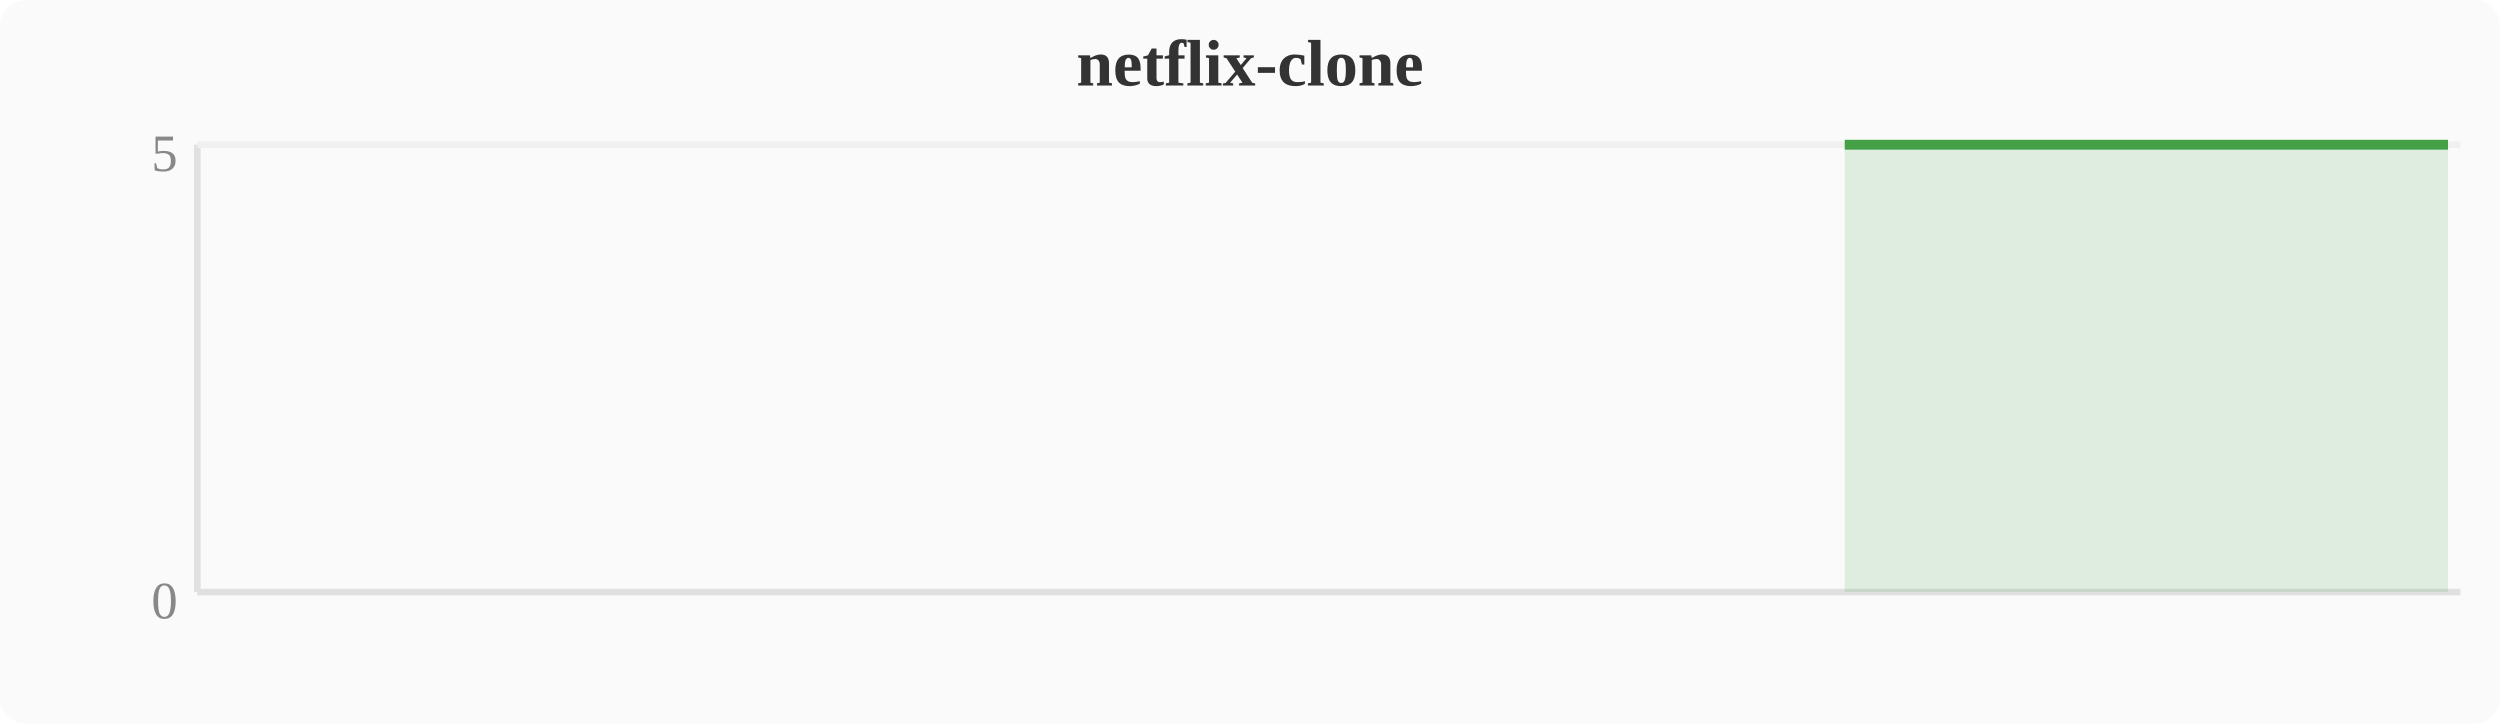
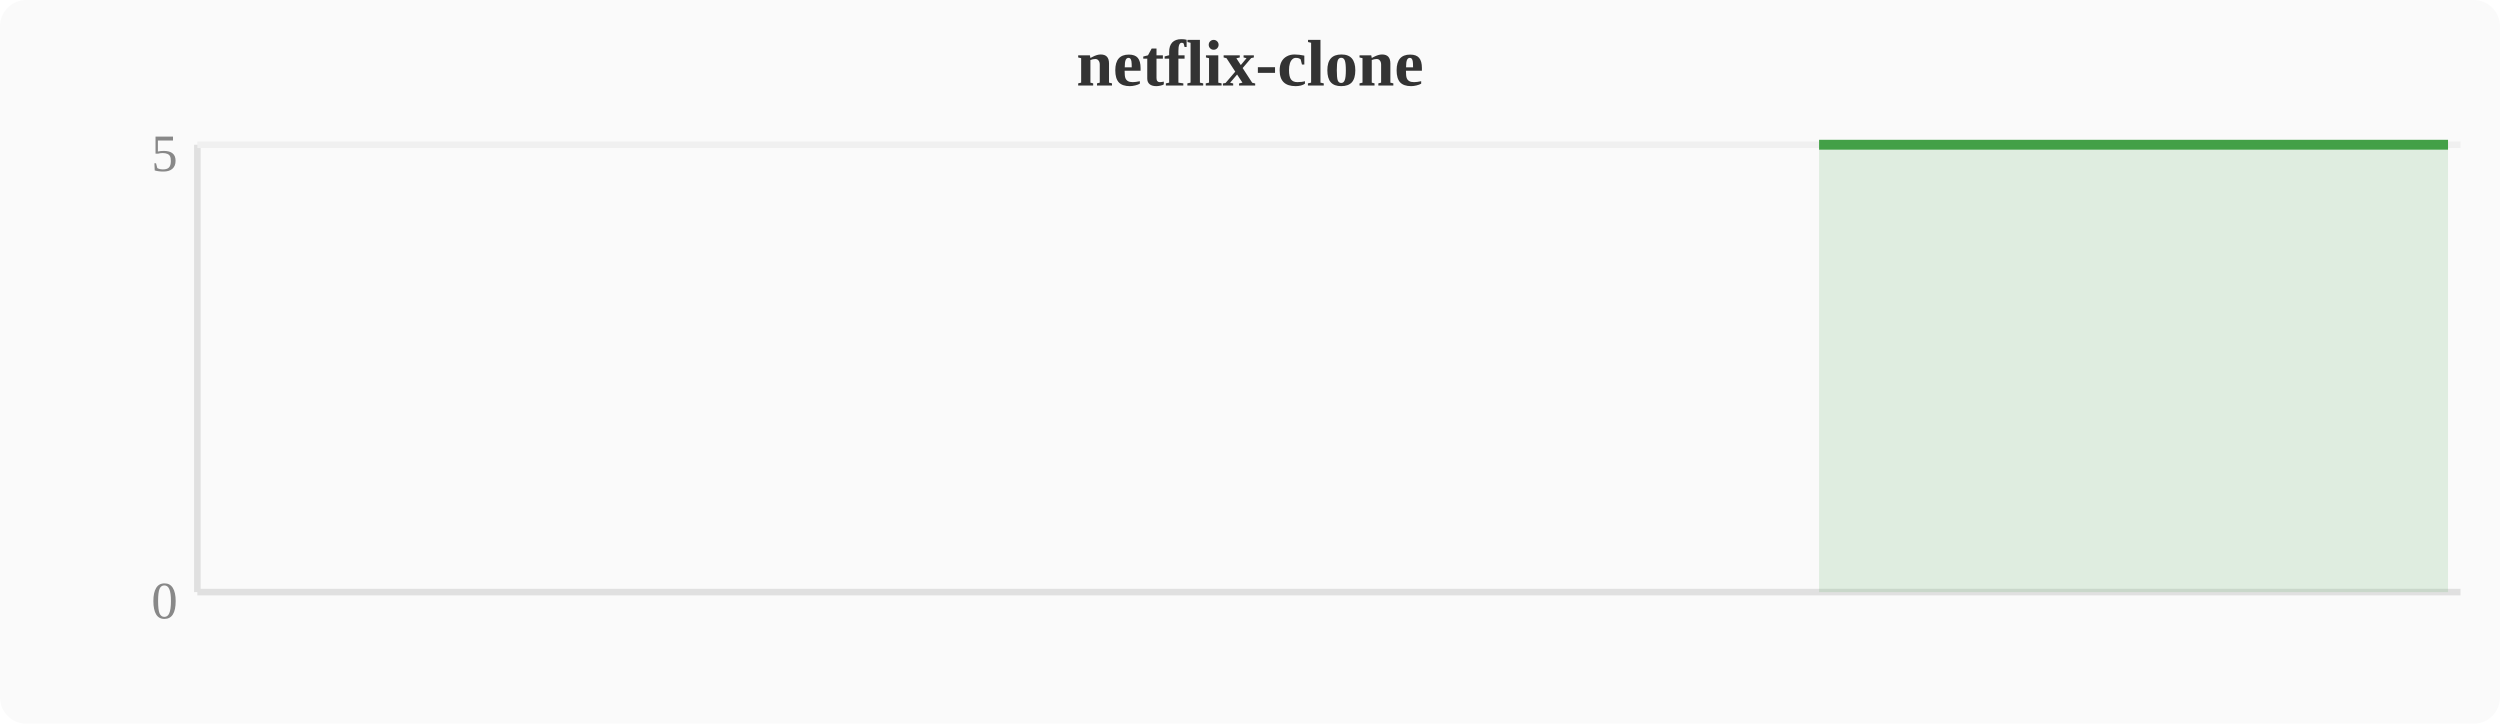
<svg xmlns="http://www.w3.org/2000/svg" width="380" height="110" viewBox="0 0 380 110">
  <rect width="380" height="110" fill="#fafafa" rx="4" />
  <text x="190" y="13" text-anchor="middle" font-size="10" font-weight="bold" fill="#333">netflix-clone</text>
  <line x1="30" y1="22" x2="30" y2="90" stroke="#e0e0e0" stroke-width="1" />
  <line x1="30" y1="90" x2="374" y2="90" stroke="#e0e0e0" stroke-width="1" />
  <line x1="30" y1="22" x2="374" y2="22" stroke="#f0f0f0" stroke-width="1" />
  <text x="27" y="94" text-anchor="end" font-size="8" fill="#888">0</text>
  <text x="27" y="26" text-anchor="end" font-size="8" fill="#888">5</text>
-   <polygon points="280.4,22.0 284.2,22.0 288.0,22.0 291.8,22.0 295.6,22.0 299.5,22.0 303.3,22.0 307.1,22.0 310.9,22.0 314.8,22.0 318.6,22.0 322.4,22.0 326.2,22.0 330.0,22.0 333.9,22.0 337.7,22.0 341.5,22.0 345.3,22.0 349.2,22.0 353.0,22.0 356.8,22.0 360.6,22.0 364.4,22.0 368.3,22.0 372.1,22.0 372.1,90 280.4,90" fill="#43a047" opacity="0.15" />
-   <polyline points="280.4,22.0 284.2,22.0 288.0,22.0 291.8,22.0 295.6,22.0 299.5,22.0 303.3,22.0 307.1,22.0 310.9,22.0 314.8,22.0 318.6,22.0 322.4,22.0 326.2,22.0 330.0,22.0 333.9,22.0 337.7,22.0 341.5,22.0 345.3,22.0 349.2,22.0 353.0,22.0 356.8,22.0 360.6,22.0 364.4,22.0 368.3,22.0 372.1,22.0" fill="none" stroke="#43a047" stroke-width="1.5" stroke-linejoin="round" />
+   <polygon points="276.5,22.0 280.4,22.0 284.2,22.0 288.0,22.0 291.8,22.0 295.6,22.0 299.5,22.0 303.3,22.0 307.1,22.0 310.9,22.0 314.8,22.0 318.6,22.0 322.4,22.0 326.2,22.0 330.0,22.0 333.9,22.0 337.7,22.0 341.5,22.0 345.3,22.0 349.2,22.0 353.0,22.0 356.8,22.0 360.6,22.0 364.4,22.0 368.3,22.0 372.1,22.0 372.1,90 276.5,90" fill="#43a047" opacity="0.15" />
+   <polyline points="276.5,22.0 280.4,22.0 284.2,22.0 288.0,22.0 291.8,22.0 295.6,22.0 299.5,22.0 303.3,22.0 307.1,22.0 310.9,22.0 314.8,22.0 318.6,22.0 322.4,22.0 326.2,22.0 330.0,22.0 333.9,22.0 337.7,22.0 341.5,22.0 345.3,22.0 349.2,22.0 353.0,22.0 356.8,22.0 360.6,22.0 364.4,22.0 368.3,22.0 372.1,22.0" fill="none" stroke="#43a047" stroke-width="1.5" stroke-linejoin="round" />
</svg>
